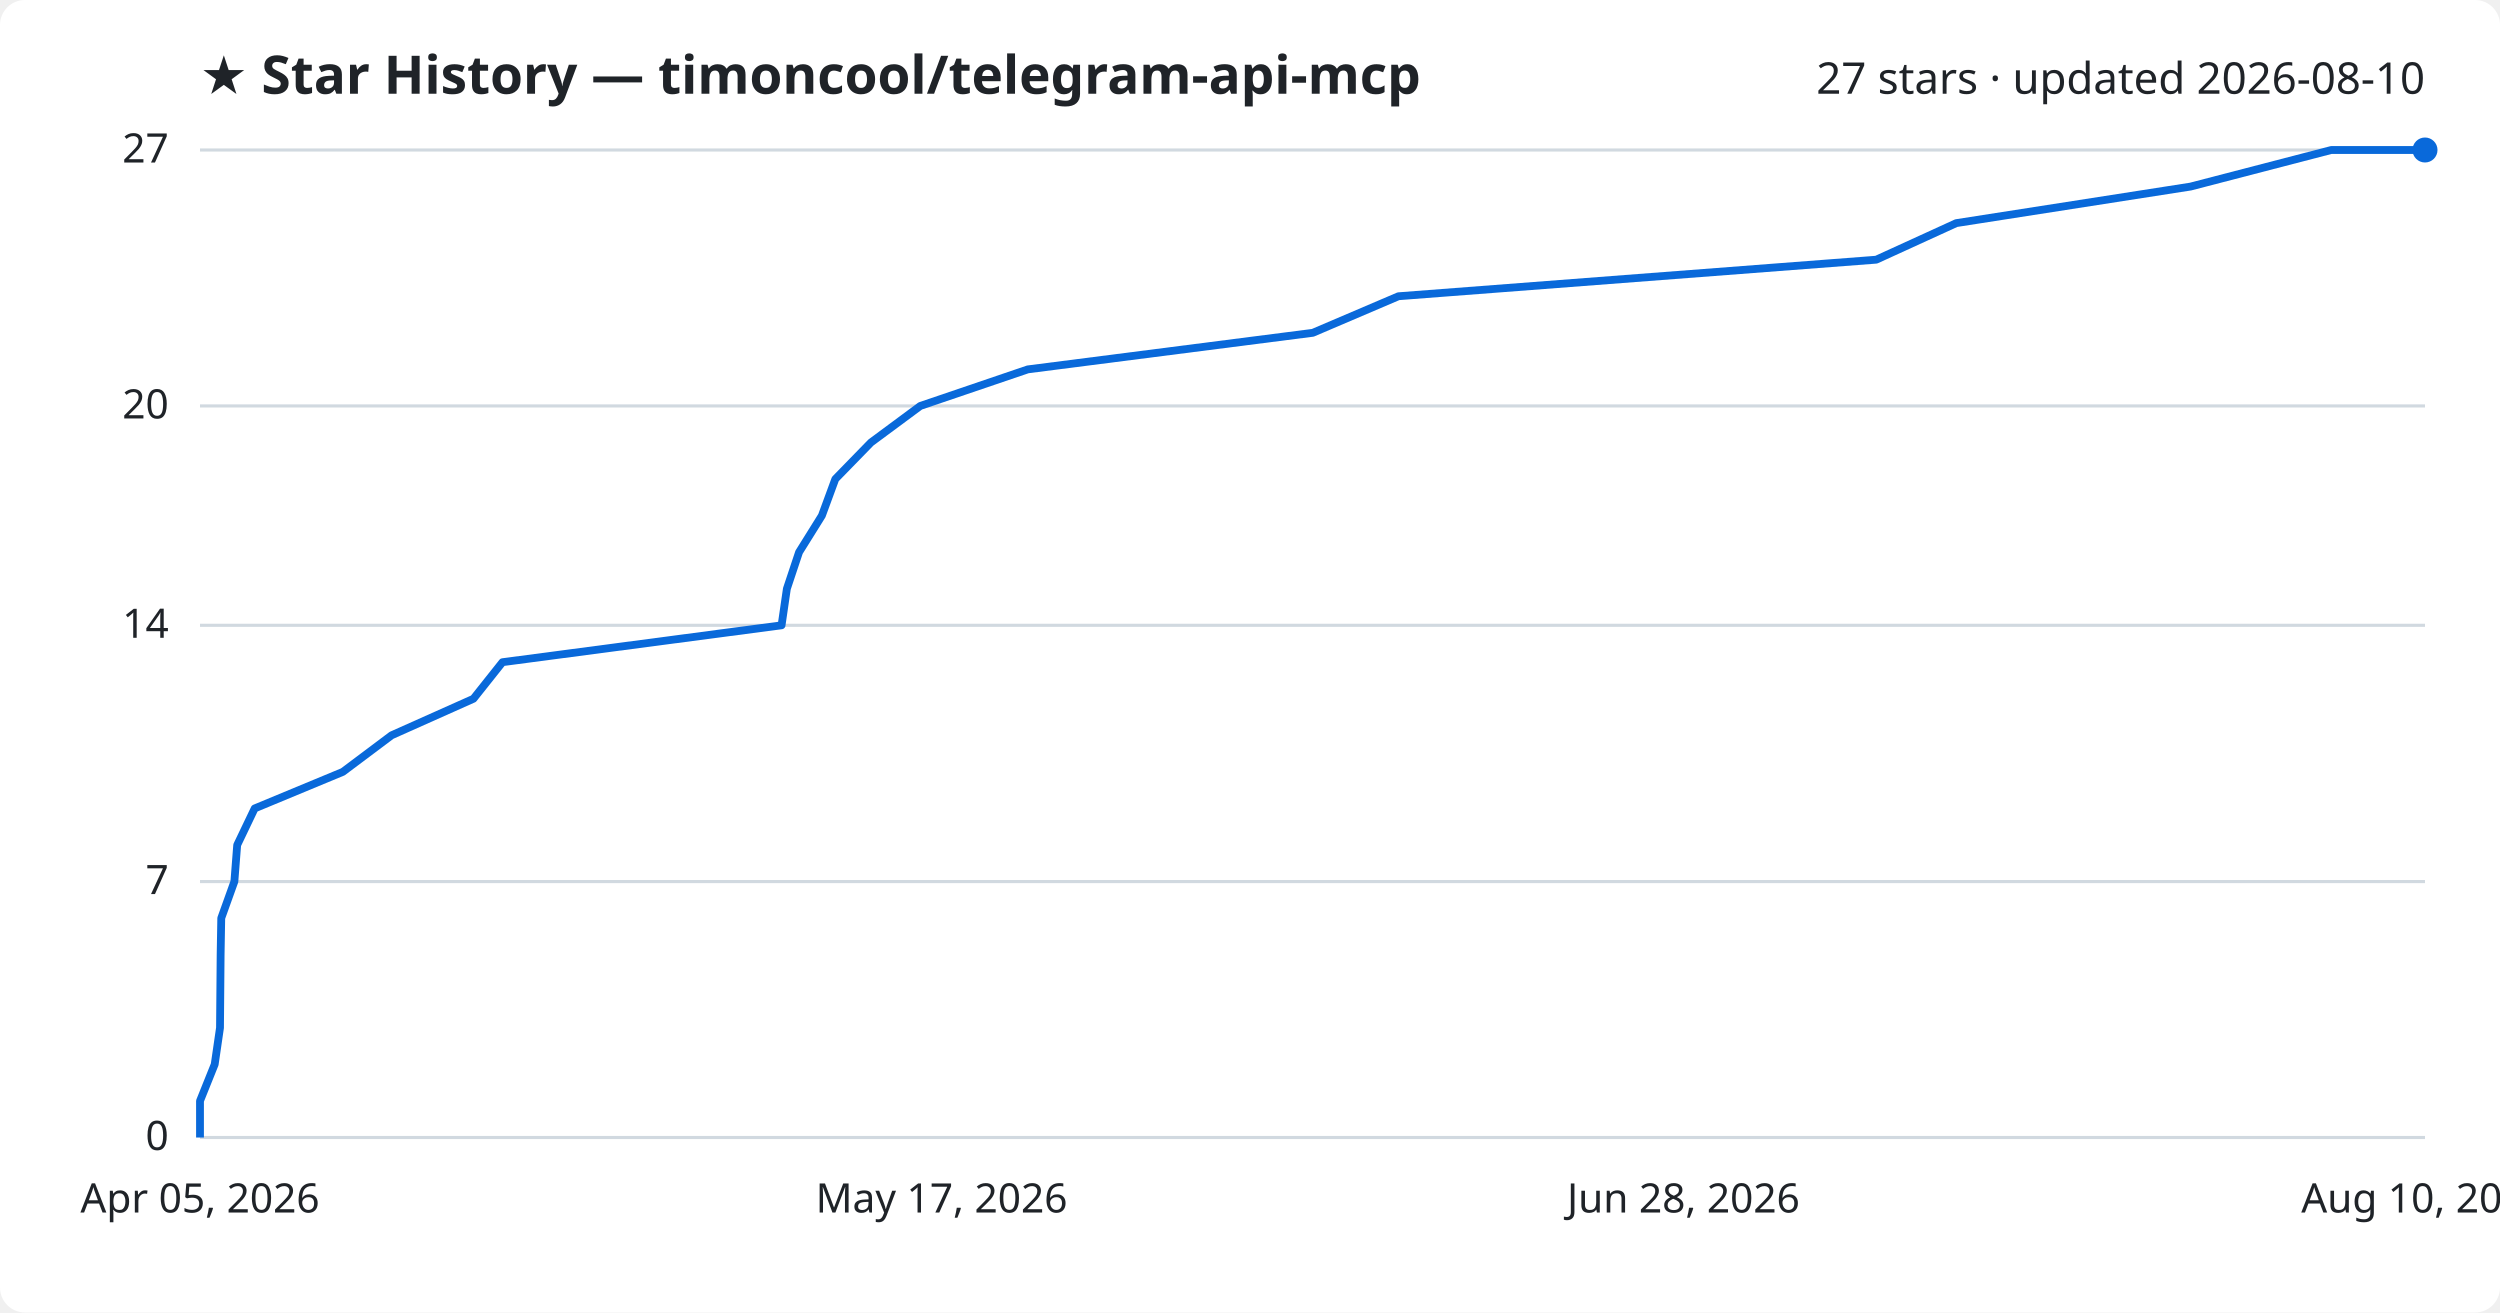
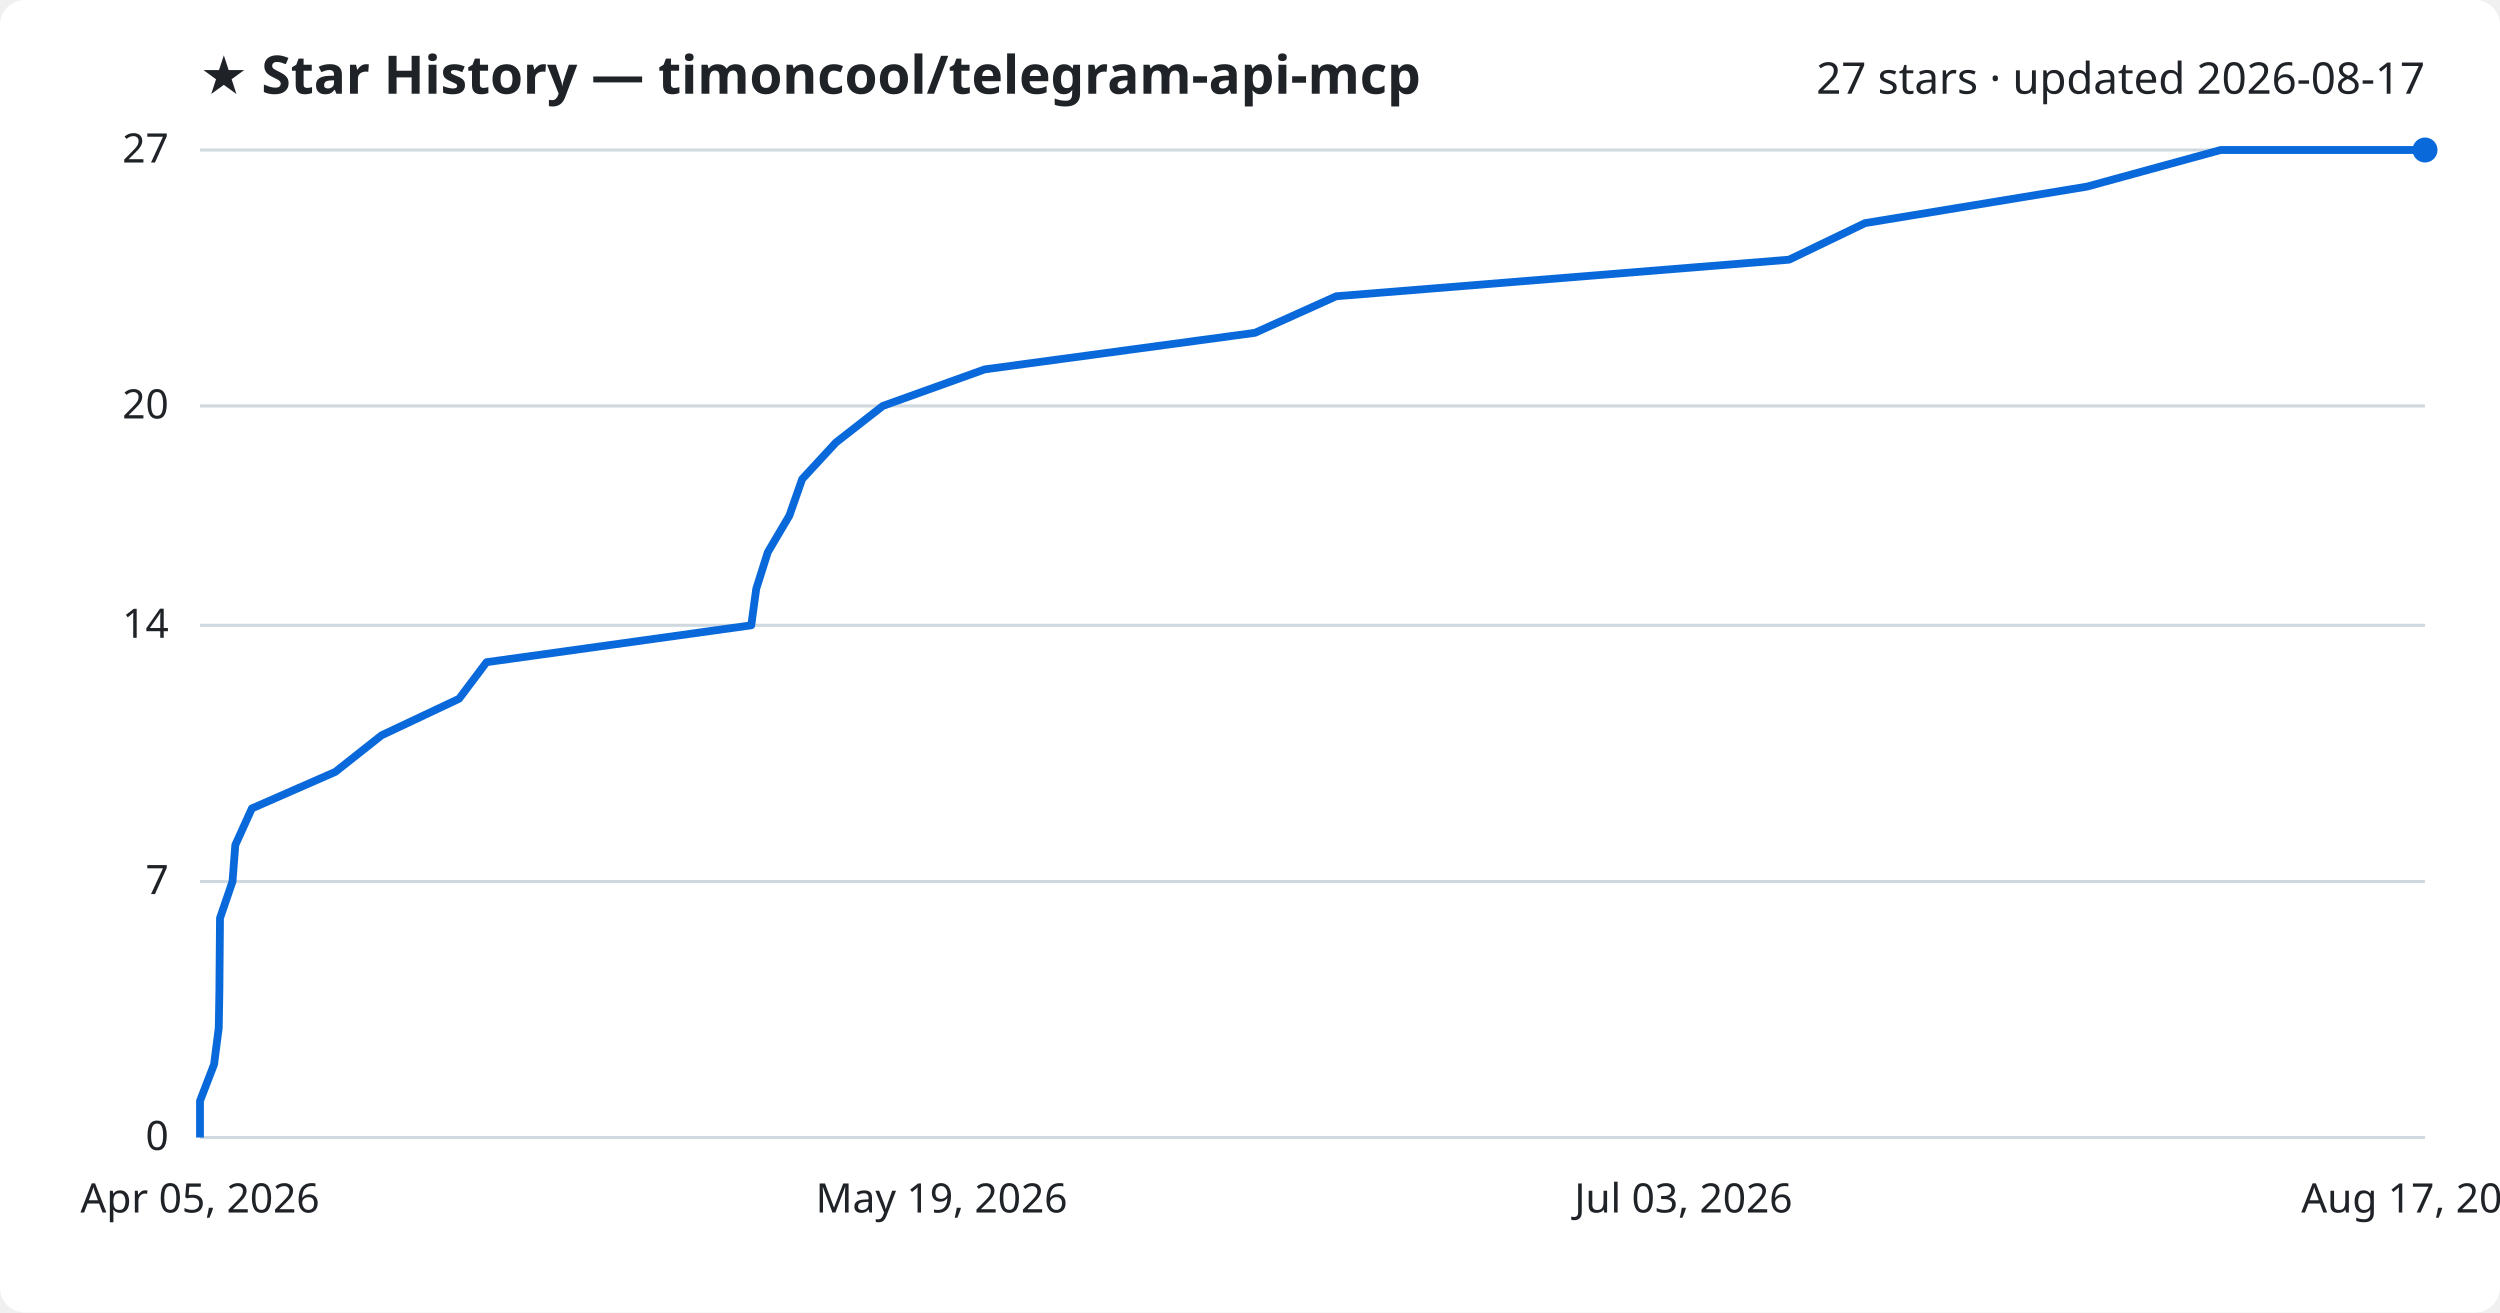
<svg xmlns="http://www.w3.org/2000/svg" viewBox="0 0 800 420" font-family="Segoe UI, sans-serif">
  <rect width="800" height="420" fill="#ffffff" rx="8" />
  <text x="64" y="30" fill="#1f2328" font-size="17" font-weight="700">★ Star History — timoncool/telegram-api-mcp</text>
-   <text x="776" y="30" fill="#1f2328" font-size="14" text-anchor="end">27 stars · updated 2026-08-10</text>
+   <text x="776" y="30" fill="#1f2328" font-size="14" text-anchor="end">27 stars · updated 2026-08-17</text>
  <line x1="64" y1="364.0" x2="776" y2="364.0" stroke="#d1d9e0" stroke-width="1" />
  <text x="54" y="368.0" fill="#1f2328" font-size="13" text-anchor="end">0</text>
  <line x1="64" y1="282.1" x2="776" y2="282.1" stroke="#d1d9e0" stroke-width="1" />
  <text x="54" y="286.1" fill="#1f2328" font-size="13" text-anchor="end">7</text>
  <line x1="64" y1="200.1" x2="776" y2="200.1" stroke="#d1d9e0" stroke-width="1" />
  <text x="54" y="204.1" fill="#1f2328" font-size="13" text-anchor="end">14</text>
  <line x1="64" y1="129.9" x2="776" y2="129.9" stroke="#d1d9e0" stroke-width="1" />
  <text x="54" y="133.9" fill="#1f2328" font-size="13" text-anchor="end">20</text>
  <line x1="64" y1="48.0" x2="776" y2="48.0" stroke="#d1d9e0" stroke-width="1" />
  <text x="54" y="52.0" fill="#1f2328" font-size="13" text-anchor="end">27</text>
-   <path d="M64.0,364.0 L64.0,352.3 L68.7,340.6 L70.4,328.9 L70.5,317.2 L70.6,305.5 L70.8,293.8 L75.0,282.1 L75.9,270.4 L81.5,258.7 L109.7,247.0 L125.3,235.3 L151.5,223.6 L160.8,211.9 L250.1,200.1 L251.8,188.4 L255.7,176.7 L263.0,165.0 L267.3,153.3 L278.7,141.6 L294.5,129.9 L328.9,118.2 L420.1,106.5 L447.5,94.8 L600.4,83.1 L626.0,71.4 L701.0,59.7 L746.0,48.0 L776.0,48.0" fill="none" stroke="#0969da" stroke-width="2.5" stroke-linejoin="round" />
+   <path d="M64.0,364.0 L64.0,352.3 L68.5,340.6 L70.0,328.9 L70.2,317.2 L70.3,305.5 L70.4,293.8 L74.4,282.1 L75.3,270.4 L80.6,258.7 L107.3,247.0 L122.1,235.3 L146.9,223.6 L155.7,211.9 L240.4,200.1 L242.0,188.4 L245.7,176.7 L252.6,165.0 L256.7,153.3 L267.5,141.6 L282.5,129.9 L315.1,118.2 L401.6,106.5 L427.6,94.8 L572.5,83.1 L596.8,71.4 L667.9,59.7 L710.6,48.0 L776.0,48.0" fill="none" stroke="#0969da" stroke-width="2.5" stroke-linejoin="round" />
  <circle cx="776.0" cy="48.0" r="4" fill="#0969da" />
  <text x="64.0" y="388" fill="#1f2328" font-size="13" text-anchor="middle">Apr 05, 2026</text>
-   <text x="301.3" y="388" fill="#1f2328" font-size="13" text-anchor="middle">May 17, 2026</text>
-   <text x="538.7" y="388" fill="#1f2328" font-size="13" text-anchor="middle">Jun 28, 2026</text>
-   <text x="776.0" y="388" fill="#1f2328" font-size="13" text-anchor="middle">Aug 10, 2026</text>
+   <text x="301.3" y="388" fill="#1f2328" font-size="13" text-anchor="middle">May 19, 2026</text>
+   <text x="538.7" y="388" fill="#1f2328" font-size="13" text-anchor="middle">Jul 03, 2026</text>
+   <text x="776.0" y="388" fill="#1f2328" font-size="13" text-anchor="middle">Aug 17, 2026</text>
</svg>
